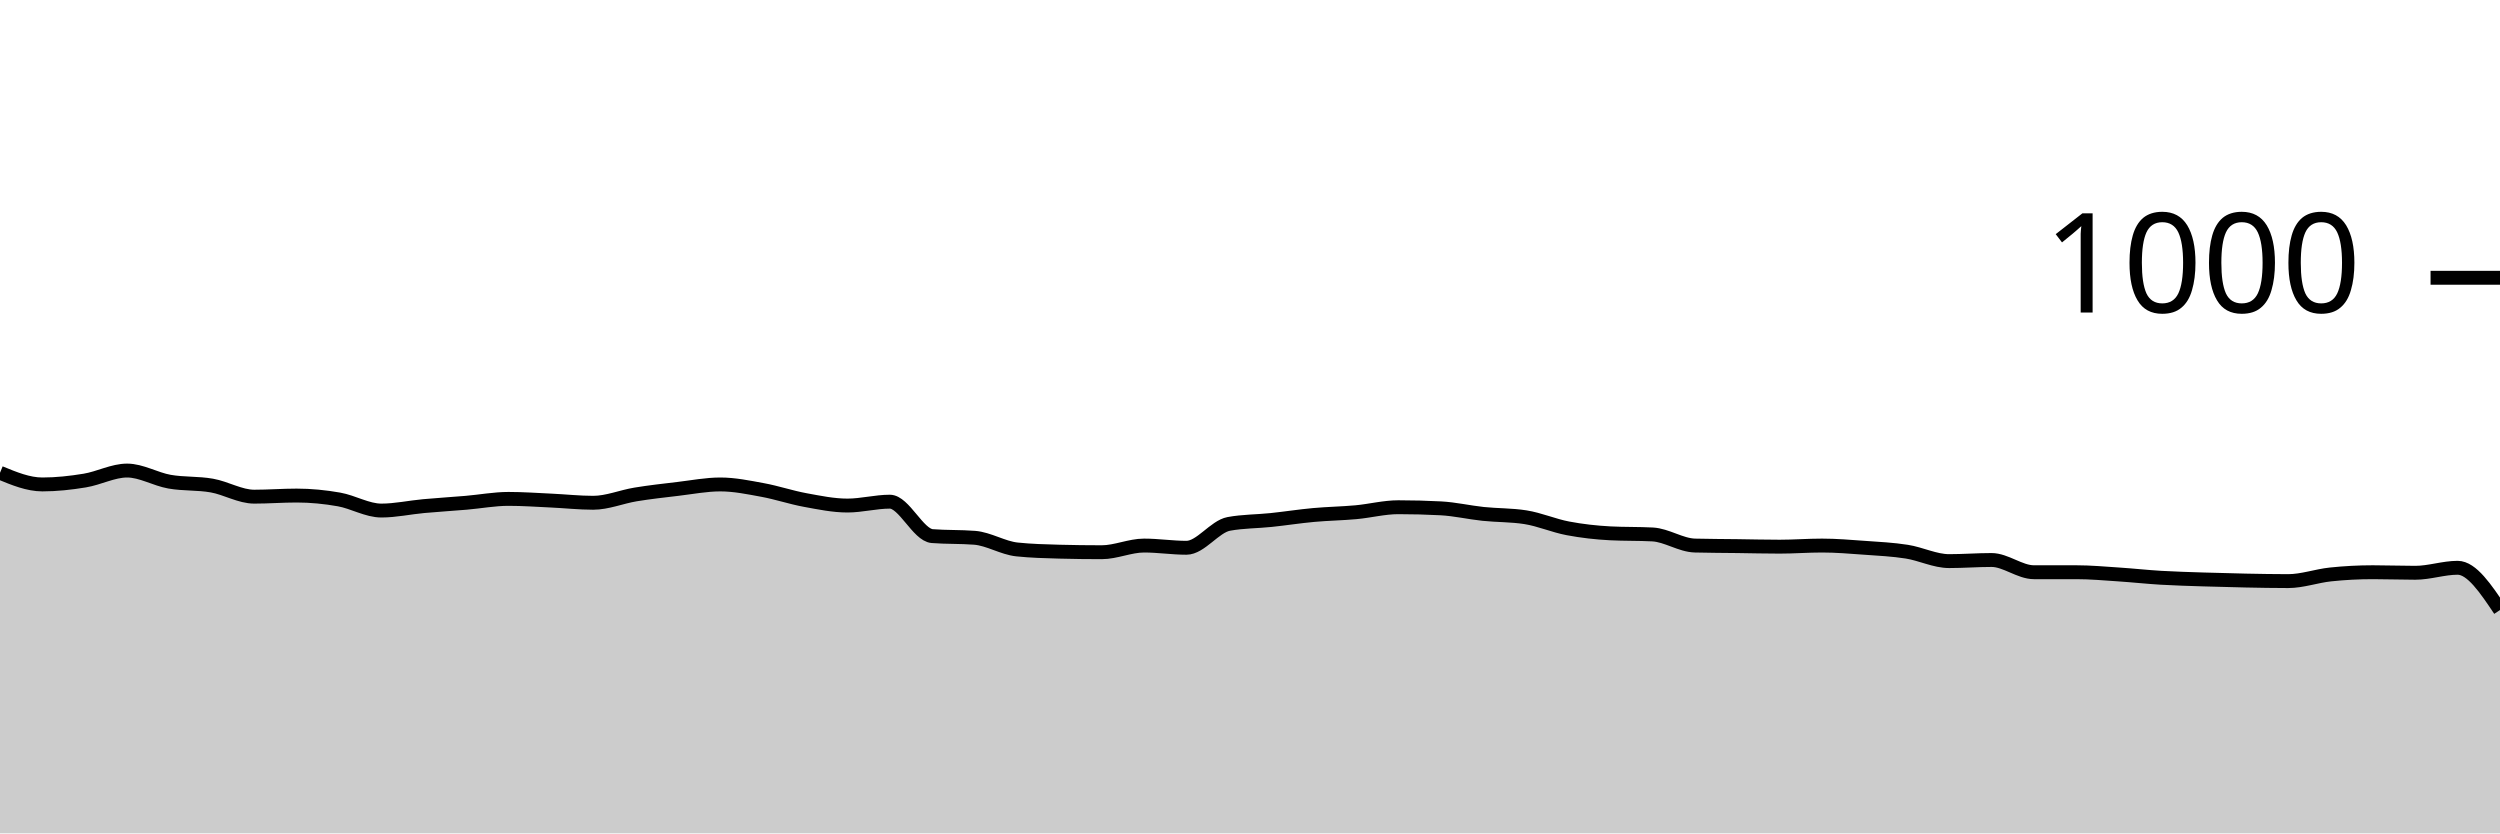
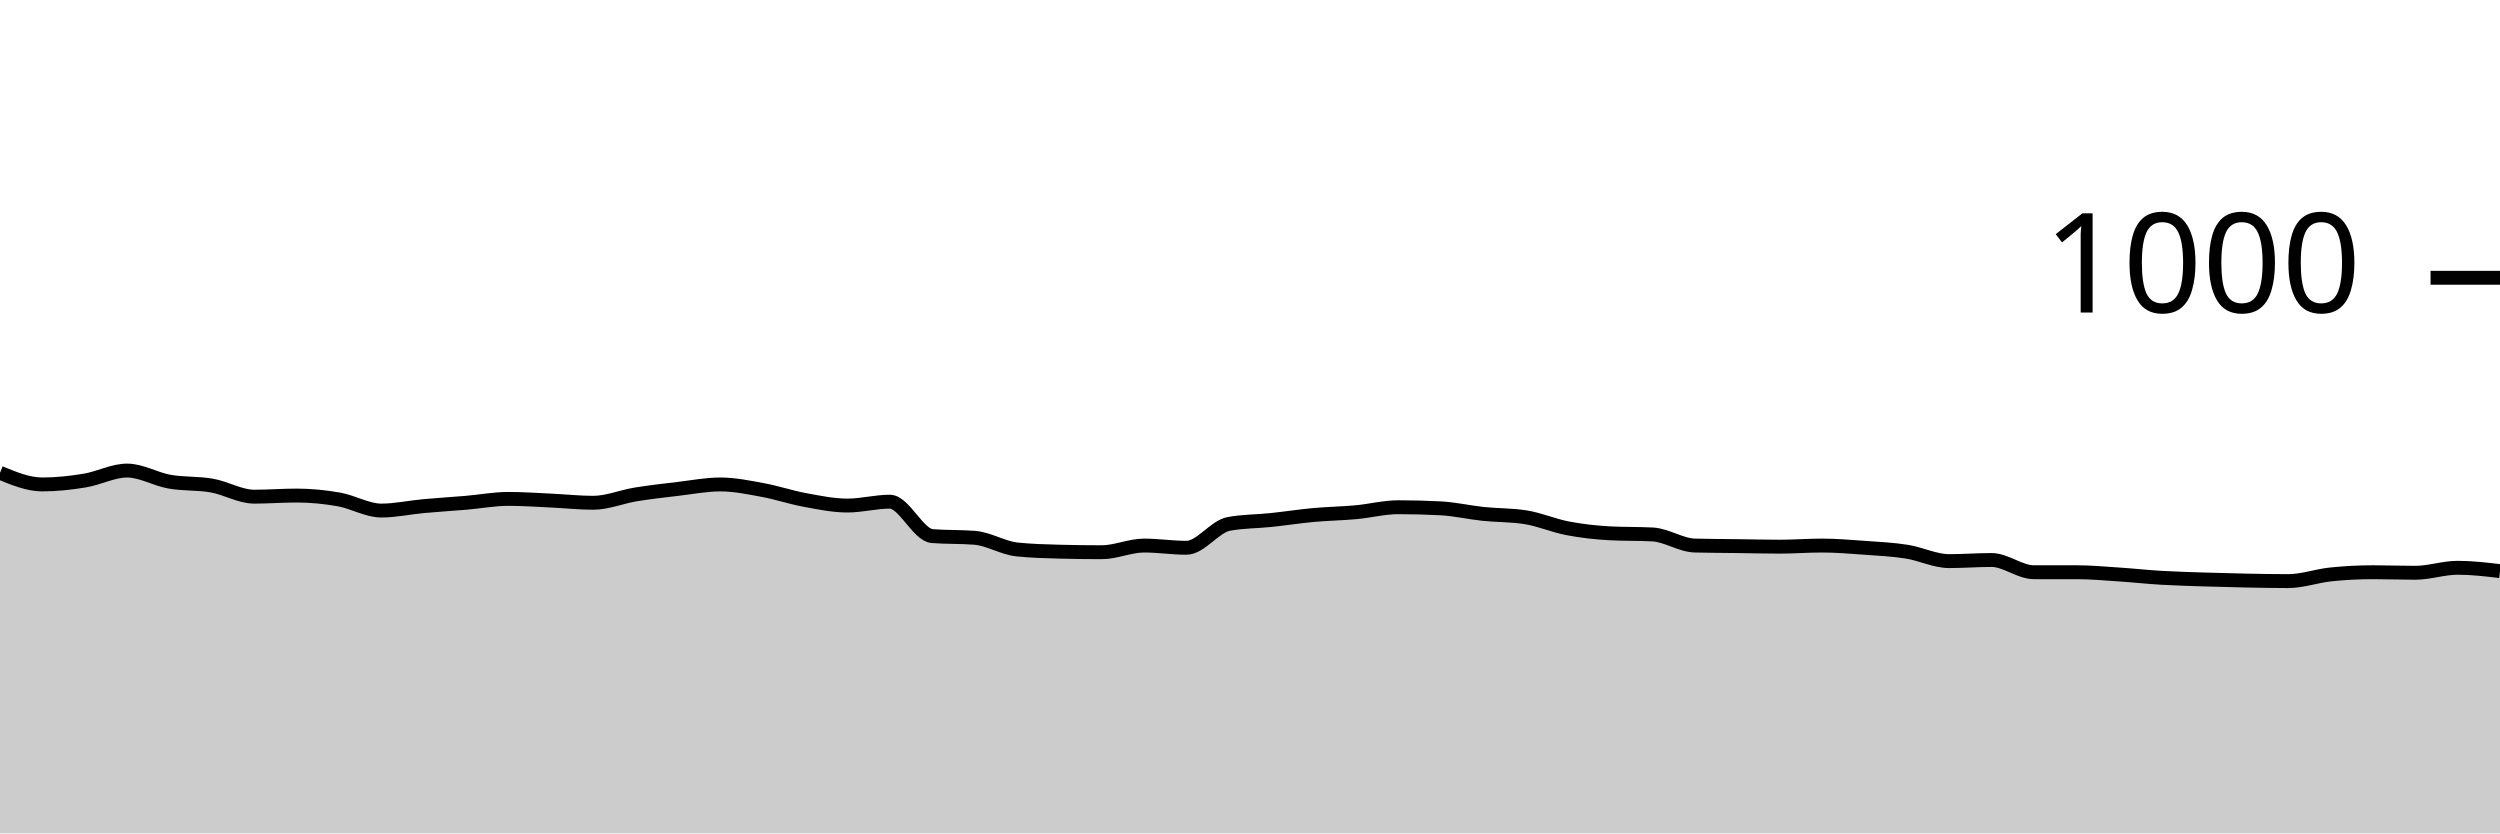
<svg xmlns="http://www.w3.org/2000/svg" viewBox="0 0 180 60">
  <g transform="translate(0,20)">
-     <path class="area" fill="rgba(0, 0, 0, 0.2)" d="M0,14.04C1.017,14.46,2.034,14.88,3.051,14.88C4.068,14.88,5.085,14.767,6.102,14.6C7.119,14.433,8.136,13.88,9.153,13.88C10.169,13.88,11.186,14.5,12.203,14.68C13.22,14.86,14.237,14.78,15.254,14.96C16.271,15.14,17.288,15.76,18.305,15.76C19.322,15.76,20.339,15.68,21.356,15.68C22.373,15.68,23.39,15.78,24.407,15.96C25.424,16.14,26.441,16.76,27.458,16.76C28.475,16.76,29.492,16.533,30.508,16.44C31.525,16.347,32.542,16.287,33.559,16.2C34.576,16.113,35.593,15.92,36.61,15.92C37.627,15.92,38.644,15.993,39.661,16.04C40.678,16.087,41.695,16.2,42.712,16.2C43.729,16.2,44.746,15.767,45.763,15.6C46.78,15.433,47.797,15.32,48.814,15.2C49.831,15.08,50.847,14.88,51.864,14.88C52.881,14.88,53.898,15.093,54.915,15.28C55.932,15.467,56.949,15.813,57.966,16C58.983,16.187,60,16.4,61.017,16.4C62.034,16.4,63.051,16.12,64.068,16.12C65.085,16.12,66.102,18.52,67.119,18.6C68.136,18.68,69.153,18.64,70.169,18.72C71.186,18.8,72.203,19.453,73.22,19.56C74.237,19.667,75.254,19.693,76.271,19.72C77.288,19.747,78.305,19.76,79.322,19.76C80.339,19.76,81.356,19.28,82.373,19.28C83.39,19.28,84.407,19.44,85.424,19.44C86.441,19.44,87.458,17.907,88.475,17.72C89.492,17.533,90.508,17.547,91.525,17.44C92.542,17.333,93.559,17.173,94.576,17.08C95.593,16.987,96.61,16.973,97.627,16.88C98.644,16.787,99.661,16.52,100.678,16.52C101.695,16.52,102.712,16.547,103.729,16.6C104.746,16.653,105.763,16.893,106.78,17C107.797,17.107,108.814,17.08,109.831,17.24C110.847,17.4,111.864,17.847,112.881,18.04C113.898,18.233,114.915,18.347,115.932,18.4C116.949,18.453,117.966,18.427,118.983,18.48C120,18.533,121.017,19.253,122.034,19.28C123.051,19.307,124.068,19.307,125.085,19.32C126.102,19.333,127.119,19.36,128.136,19.36C129.153,19.36,130.169,19.28,131.186,19.28C132.203,19.28,133.22,19.367,134.237,19.44C135.254,19.513,136.271,19.56,137.288,19.72C138.305,19.88,139.322,20.4,140.339,20.4C141.356,20.4,142.373,20.32,143.39,20.32C144.407,20.32,145.424,21.2,146.441,21.2C147.458,21.2,148.475,21.2,149.492,21.2C150.508,21.2,151.525,21.293,152.542,21.36C153.559,21.427,154.576,21.54,155.593,21.6C156.61,21.66,157.627,21.687,158.644,21.72C159.661,21.753,160.678,21.78,161.695,21.8C162.712,21.82,163.729,21.84,164.746,21.84C165.763,21.84,166.78,21.467,167.797,21.36C168.814,21.253,169.831,21.2,170.847,21.2C171.864,21.2,172.881,21.24,173.898,21.24C174.915,21.24,175.932,20.88,176.949,20.88C177.966,20.88,178.983,22.4,180,23.92L180,40C178.983,40,177.966,40,176.949,40C175.932,40,174.915,40,173.898,40C172.881,40,171.864,40,170.847,40C169.831,40,168.814,40,167.797,40C166.78,40,165.763,40,164.746,40C163.729,40,162.712,40,161.695,40C160.678,40,159.661,40,158.644,40C157.627,40,156.61,40,155.593,40C154.576,40,153.559,40,152.542,40C151.525,40,150.508,40,149.492,40C148.475,40,147.458,40,146.441,40C145.424,40,144.407,40,143.39,40C142.373,40,141.356,40,140.339,40C139.322,40,138.305,40,137.288,40C136.271,40,135.254,40,134.237,40C133.22,40,132.203,40,131.186,40C130.169,40,129.153,40,128.136,40C127.119,40,126.102,40,125.085,40C124.068,40,123.051,40,122.034,40C121.017,40,120,40,118.983,40C117.966,40,116.949,40,115.932,40C114.915,40,113.898,40,112.881,40C111.864,40,110.847,40,109.831,40C108.814,40,107.797,40,106.78,40C105.763,40,104.746,40,103.729,40C102.712,40,101.695,40,100.678,40C99.661,40,98.644,40,97.627,40C96.61,40,95.593,40,94.576,40C93.559,40,92.542,40,91.525,40C90.508,40,89.492,40,88.475,40C87.458,40,86.441,40,85.424,40C84.407,40,83.39,40,82.373,40C81.356,40,80.339,40,79.322,40C78.305,40,77.288,40,76.271,40C75.254,40,74.237,40,73.22,40C72.203,40,71.186,40,70.169,40C69.153,40,68.136,40,67.119,40C66.102,40,65.085,40,64.068,40C63.051,40,62.034,40,61.017,40C60,40,58.983,40,57.966,40C56.949,40,55.932,40,54.915,40C53.898,40,52.881,40,51.864,40C50.847,40,49.831,40,48.814,40C47.797,40,46.78,40,45.763,40C44.746,40,43.729,40,42.712,40C41.695,40,40.678,40,39.661,40C38.644,40,37.627,40,36.61,40C35.593,40,34.576,40,33.559,40C32.542,40,31.525,40,30.508,40C29.492,40,28.475,40,27.458,40C26.441,40,25.424,40,24.407,40C23.39,40,22.373,40,21.356,40C20.339,40,19.322,40,18.305,40C17.288,40,16.271,40,15.254,40C14.237,40,13.22,40,12.203,40C11.186,40,10.169,40,9.153,40C8.136,40,7.119,40,6.102,40C5.085,40,4.068,40,3.051,40C2.034,40,1.017,40,0,40Z" />
-     <path class="line" stroke="black" fill="none" d="M0,14.04C1.017,14.46,2.034,14.88,3.051,14.88C4.068,14.88,5.085,14.767,6.102,14.6C7.119,14.433,8.136,13.88,9.153,13.88C10.169,13.88,11.186,14.5,12.203,14.68C13.22,14.86,14.237,14.78,15.254,14.96C16.271,15.14,17.288,15.76,18.305,15.76C19.322,15.76,20.339,15.68,21.356,15.68C22.373,15.68,23.39,15.78,24.407,15.96C25.424,16.14,26.441,16.76,27.458,16.76C28.475,16.76,29.492,16.533,30.508,16.44C31.525,16.347,32.542,16.287,33.559,16.2C34.576,16.113,35.593,15.92,36.61,15.92C37.627,15.92,38.644,15.993,39.661,16.04C40.678,16.087,41.695,16.2,42.712,16.2C43.729,16.2,44.746,15.767,45.763,15.6C46.78,15.433,47.797,15.32,48.814,15.2C49.831,15.08,50.847,14.88,51.864,14.88C52.881,14.88,53.898,15.093,54.915,15.28C55.932,15.467,56.949,15.813,57.966,16C58.983,16.187,60,16.4,61.017,16.4C62.034,16.4,63.051,16.12,64.068,16.12C65.085,16.12,66.102,18.52,67.119,18.6C68.136,18.68,69.153,18.64,70.169,18.72C71.186,18.8,72.203,19.453,73.22,19.56C74.237,19.667,75.254,19.693,76.271,19.72C77.288,19.747,78.305,19.76,79.322,19.76C80.339,19.76,81.356,19.28,82.373,19.28C83.39,19.28,84.407,19.44,85.424,19.44C86.441,19.44,87.458,17.907,88.475,17.72C89.492,17.533,90.508,17.547,91.525,17.44C92.542,17.333,93.559,17.173,94.576,17.08C95.593,16.987,96.61,16.973,97.627,16.88C98.644,16.787,99.661,16.52,100.678,16.52C101.695,16.52,102.712,16.547,103.729,16.6C104.746,16.653,105.763,16.893,106.78,17C107.797,17.107,108.814,17.08,109.831,17.24C110.847,17.4,111.864,17.847,112.881,18.04C113.898,18.233,114.915,18.347,115.932,18.4C116.949,18.453,117.966,18.427,118.983,18.48C120,18.533,121.017,19.253,122.034,19.28C123.051,19.307,124.068,19.307,125.085,19.32C126.102,19.333,127.119,19.36,128.136,19.36C129.153,19.36,130.169,19.28,131.186,19.28C132.203,19.28,133.22,19.367,134.237,19.44C135.254,19.513,136.271,19.56,137.288,19.72C138.305,19.88,139.322,20.4,140.339,20.4C141.356,20.4,142.373,20.32,143.39,20.32C144.407,20.32,145.424,21.2,146.441,21.2C147.458,21.2,148.475,21.2,149.492,21.2C150.508,21.2,151.525,21.293,152.542,21.36C153.559,21.427,154.576,21.54,155.593,21.6C156.61,21.66,157.627,21.687,158.644,21.72C159.661,21.753,160.678,21.78,161.695,21.8C162.712,21.82,163.729,21.84,164.746,21.84C165.763,21.84,166.78,21.467,167.797,21.36C168.814,21.253,169.831,21.2,170.847,21.2C171.864,21.2,172.881,21.24,173.898,21.24C174.915,21.24,175.932,20.88,176.949,20.88C177.966,20.88,178.983,22.4,180,23.92" />
+     <path class="area" fill="rgba(0, 0, 0, 0.2)" d="M0,14.04C1.017,14.46,2.034,14.88,3.051,14.88C4.068,14.88,5.085,14.767,6.102,14.6C7.119,14.433,8.136,13.88,9.153,13.88C10.169,13.88,11.186,14.5,12.203,14.68C13.22,14.86,14.237,14.78,15.254,14.96C16.271,15.14,17.288,15.76,18.305,15.76C19.322,15.76,20.339,15.68,21.356,15.68C22.373,15.68,23.39,15.78,24.407,15.96C25.424,16.14,26.441,16.76,27.458,16.76C28.475,16.76,29.492,16.533,30.508,16.44C31.525,16.347,32.542,16.287,33.559,16.2C34.576,16.113,35.593,15.92,36.61,15.92C37.627,15.92,38.644,15.993,39.661,16.04C40.678,16.087,41.695,16.2,42.712,16.2C43.729,16.2,44.746,15.767,45.763,15.6C46.78,15.433,47.797,15.32,48.814,15.2C49.831,15.08,50.847,14.88,51.864,14.88C52.881,14.88,53.898,15.093,54.915,15.28C55.932,15.467,56.949,15.813,57.966,16C58.983,16.187,60,16.4,61.017,16.4C62.034,16.4,63.051,16.12,64.068,16.12C65.085,16.12,66.102,18.52,67.119,18.6C68.136,18.68,69.153,18.64,70.169,18.72C71.186,18.8,72.203,19.453,73.22,19.56C74.237,19.667,75.254,19.693,76.271,19.72C77.288,19.747,78.305,19.76,79.322,19.76C80.339,19.76,81.356,19.28,82.373,19.28C83.39,19.28,84.407,19.44,85.424,19.44C86.441,19.44,87.458,17.907,88.475,17.72C89.492,17.533,90.508,17.547,91.525,17.44C92.542,17.333,93.559,17.173,94.576,17.08C95.593,16.987,96.61,16.973,97.627,16.88C98.644,16.787,99.661,16.52,100.678,16.52C101.695,16.52,102.712,16.547,103.729,16.6C104.746,16.653,105.763,16.893,106.78,17C107.797,17.107,108.814,17.08,109.831,17.24C110.847,17.4,111.864,17.847,112.881,18.04C113.898,18.233,114.915,18.347,115.932,18.4C116.949,18.453,117.966,18.427,118.983,18.48C120,18.533,121.017,19.253,122.034,19.28C123.051,19.307,124.068,19.307,125.085,19.32C126.102,19.333,127.119,19.36,128.136,19.36C129.153,19.36,130.169,19.28,131.186,19.28C132.203,19.28,133.22,19.367,134.237,19.44C135.254,19.513,136.271,19.56,137.288,19.72C138.305,19.88,139.322,20.4,140.339,20.4C141.356,20.4,142.373,20.32,143.39,20.32C144.407,20.32,145.424,21.2,146.441,21.2C147.458,21.2,148.475,21.2,149.492,21.2C150.508,21.2,151.525,21.293,152.542,21.36C153.559,21.427,154.576,21.54,155.593,21.6C156.61,21.66,157.627,21.687,158.644,21.72C159.661,21.753,160.678,21.78,161.695,21.8C162.712,21.82,163.729,21.84,164.746,21.84C165.763,21.84,166.78,21.467,167.797,21.36C168.814,21.253,169.831,21.2,170.847,21.2C171.864,21.2,172.881,21.24,173.898,21.24C174.915,21.24,175.932,20.88,176.949,20.88C177.966,20.88,178.983,21,180,21.12L180,40C178.983,40,177.966,40,176.949,40C175.932,40,174.915,40,173.898,40C172.881,40,171.864,40,170.847,40C169.831,40,168.814,40,167.797,40C166.78,40,165.763,40,164.746,40C163.729,40,162.712,40,161.695,40C160.678,40,159.661,40,158.644,40C157.627,40,156.61,40,155.593,40C154.576,40,153.559,40,152.542,40C151.525,40,150.508,40,149.492,40C148.475,40,147.458,40,146.441,40C145.424,40,144.407,40,143.39,40C142.373,40,141.356,40,140.339,40C139.322,40,138.305,40,137.288,40C136.271,40,135.254,40,134.237,40C133.22,40,132.203,40,131.186,40C130.169,40,129.153,40,128.136,40C127.119,40,126.102,40,125.085,40C124.068,40,123.051,40,122.034,40C121.017,40,120,40,118.983,40C117.966,40,116.949,40,115.932,40C114.915,40,113.898,40,112.881,40C111.864,40,110.847,40,109.831,40C108.814,40,107.797,40,106.78,40C105.763,40,104.746,40,103.729,40C102.712,40,101.695,40,100.678,40C99.661,40,98.644,40,97.627,40C96.61,40,95.593,40,94.576,40C93.559,40,92.542,40,91.525,40C90.508,40,89.492,40,88.475,40C87.458,40,86.441,40,85.424,40C84.407,40,83.39,40,82.373,40C81.356,40,80.339,40,79.322,40C78.305,40,77.288,40,76.271,40C75.254,40,74.237,40,73.22,40C72.203,40,71.186,40,70.169,40C69.153,40,68.136,40,67.119,40C66.102,40,65.085,40,64.068,40C63.051,40,62.034,40,61.017,40C60,40,58.983,40,57.966,40C56.949,40,55.932,40,54.915,40C53.898,40,52.881,40,51.864,40C50.847,40,49.831,40,48.814,40C47.797,40,46.78,40,45.763,40C44.746,40,43.729,40,42.712,40C41.695,40,40.678,40,39.661,40C38.644,40,37.627,40,36.61,40C35.593,40,34.576,40,33.559,40C32.542,40,31.525,40,30.508,40C29.492,40,28.475,40,27.458,40C26.441,40,25.424,40,24.407,40C23.39,40,22.373,40,21.356,40C20.339,40,19.322,40,18.305,40C17.288,40,16.271,40,15.254,40C14.237,40,13.22,40,12.203,40C11.186,40,10.169,40,9.153,40C8.136,40,7.119,40,6.102,40C5.085,40,4.068,40,3.051,40C2.034,40,1.017,40,0,40Z" />
+     <path class="line" stroke="black" fill="none" d="M0,14.04C1.017,14.46,2.034,14.88,3.051,14.88C4.068,14.88,5.085,14.767,6.102,14.6C7.119,14.433,8.136,13.88,9.153,13.88C10.169,13.88,11.186,14.5,12.203,14.68C13.22,14.86,14.237,14.78,15.254,14.96C16.271,15.14,17.288,15.76,18.305,15.76C19.322,15.76,20.339,15.68,21.356,15.68C22.373,15.68,23.39,15.78,24.407,15.96C25.424,16.14,26.441,16.76,27.458,16.76C28.475,16.76,29.492,16.533,30.508,16.44C31.525,16.347,32.542,16.287,33.559,16.2C34.576,16.113,35.593,15.92,36.61,15.92C37.627,15.92,38.644,15.993,39.661,16.04C40.678,16.087,41.695,16.2,42.712,16.2C43.729,16.2,44.746,15.767,45.763,15.6C46.78,15.433,47.797,15.32,48.814,15.2C49.831,15.08,50.847,14.88,51.864,14.88C52.881,14.88,53.898,15.093,54.915,15.28C55.932,15.467,56.949,15.813,57.966,16C58.983,16.187,60,16.4,61.017,16.4C62.034,16.4,63.051,16.12,64.068,16.12C65.085,16.12,66.102,18.52,67.119,18.6C68.136,18.68,69.153,18.64,70.169,18.72C71.186,18.8,72.203,19.453,73.22,19.56C74.237,19.667,75.254,19.693,76.271,19.72C77.288,19.747,78.305,19.76,79.322,19.76C80.339,19.76,81.356,19.28,82.373,19.28C83.39,19.28,84.407,19.44,85.424,19.44C86.441,19.44,87.458,17.907,88.475,17.72C89.492,17.533,90.508,17.547,91.525,17.44C92.542,17.333,93.559,17.173,94.576,17.08C95.593,16.987,96.61,16.973,97.627,16.88C98.644,16.787,99.661,16.52,100.678,16.52C101.695,16.52,102.712,16.547,103.729,16.6C104.746,16.653,105.763,16.893,106.78,17C107.797,17.107,108.814,17.08,109.831,17.24C110.847,17.4,111.864,17.847,112.881,18.04C113.898,18.233,114.915,18.347,115.932,18.4C116.949,18.453,117.966,18.427,118.983,18.48C120,18.533,121.017,19.253,122.034,19.28C123.051,19.307,124.068,19.307,125.085,19.32C126.102,19.333,127.119,19.36,128.136,19.36C129.153,19.36,130.169,19.28,131.186,19.28C132.203,19.28,133.22,19.367,134.237,19.44C135.254,19.513,136.271,19.56,137.288,19.72C138.305,19.88,139.322,20.4,140.339,20.4C141.356,20.4,142.373,20.32,143.39,20.32C144.407,20.32,145.424,21.2,146.441,21.2C147.458,21.2,148.475,21.2,149.492,21.2C150.508,21.2,151.525,21.293,152.542,21.36C153.559,21.427,154.576,21.54,155.593,21.6C156.61,21.66,157.627,21.687,158.644,21.72C159.661,21.753,160.678,21.78,161.695,21.8C162.712,21.82,163.729,21.84,164.746,21.84C165.763,21.84,166.78,21.467,167.797,21.36C168.814,21.253,169.831,21.2,170.847,21.2C171.864,21.2,172.881,21.24,173.898,21.24C174.915,21.24,175.932,20.88,176.949,20.88C177.966,20.88,178.983,21,180,21.12" />
    <path class="axis-ceiling" stroke-width="1" stroke="black" fill="none" d="M175,0L180,0" />
    <text class="axis-ceiling-label" font-family="sans-serif" text-anchor="end" font-size="10px" x="170" y="2.5">1000</text>
  </g>
</svg>
